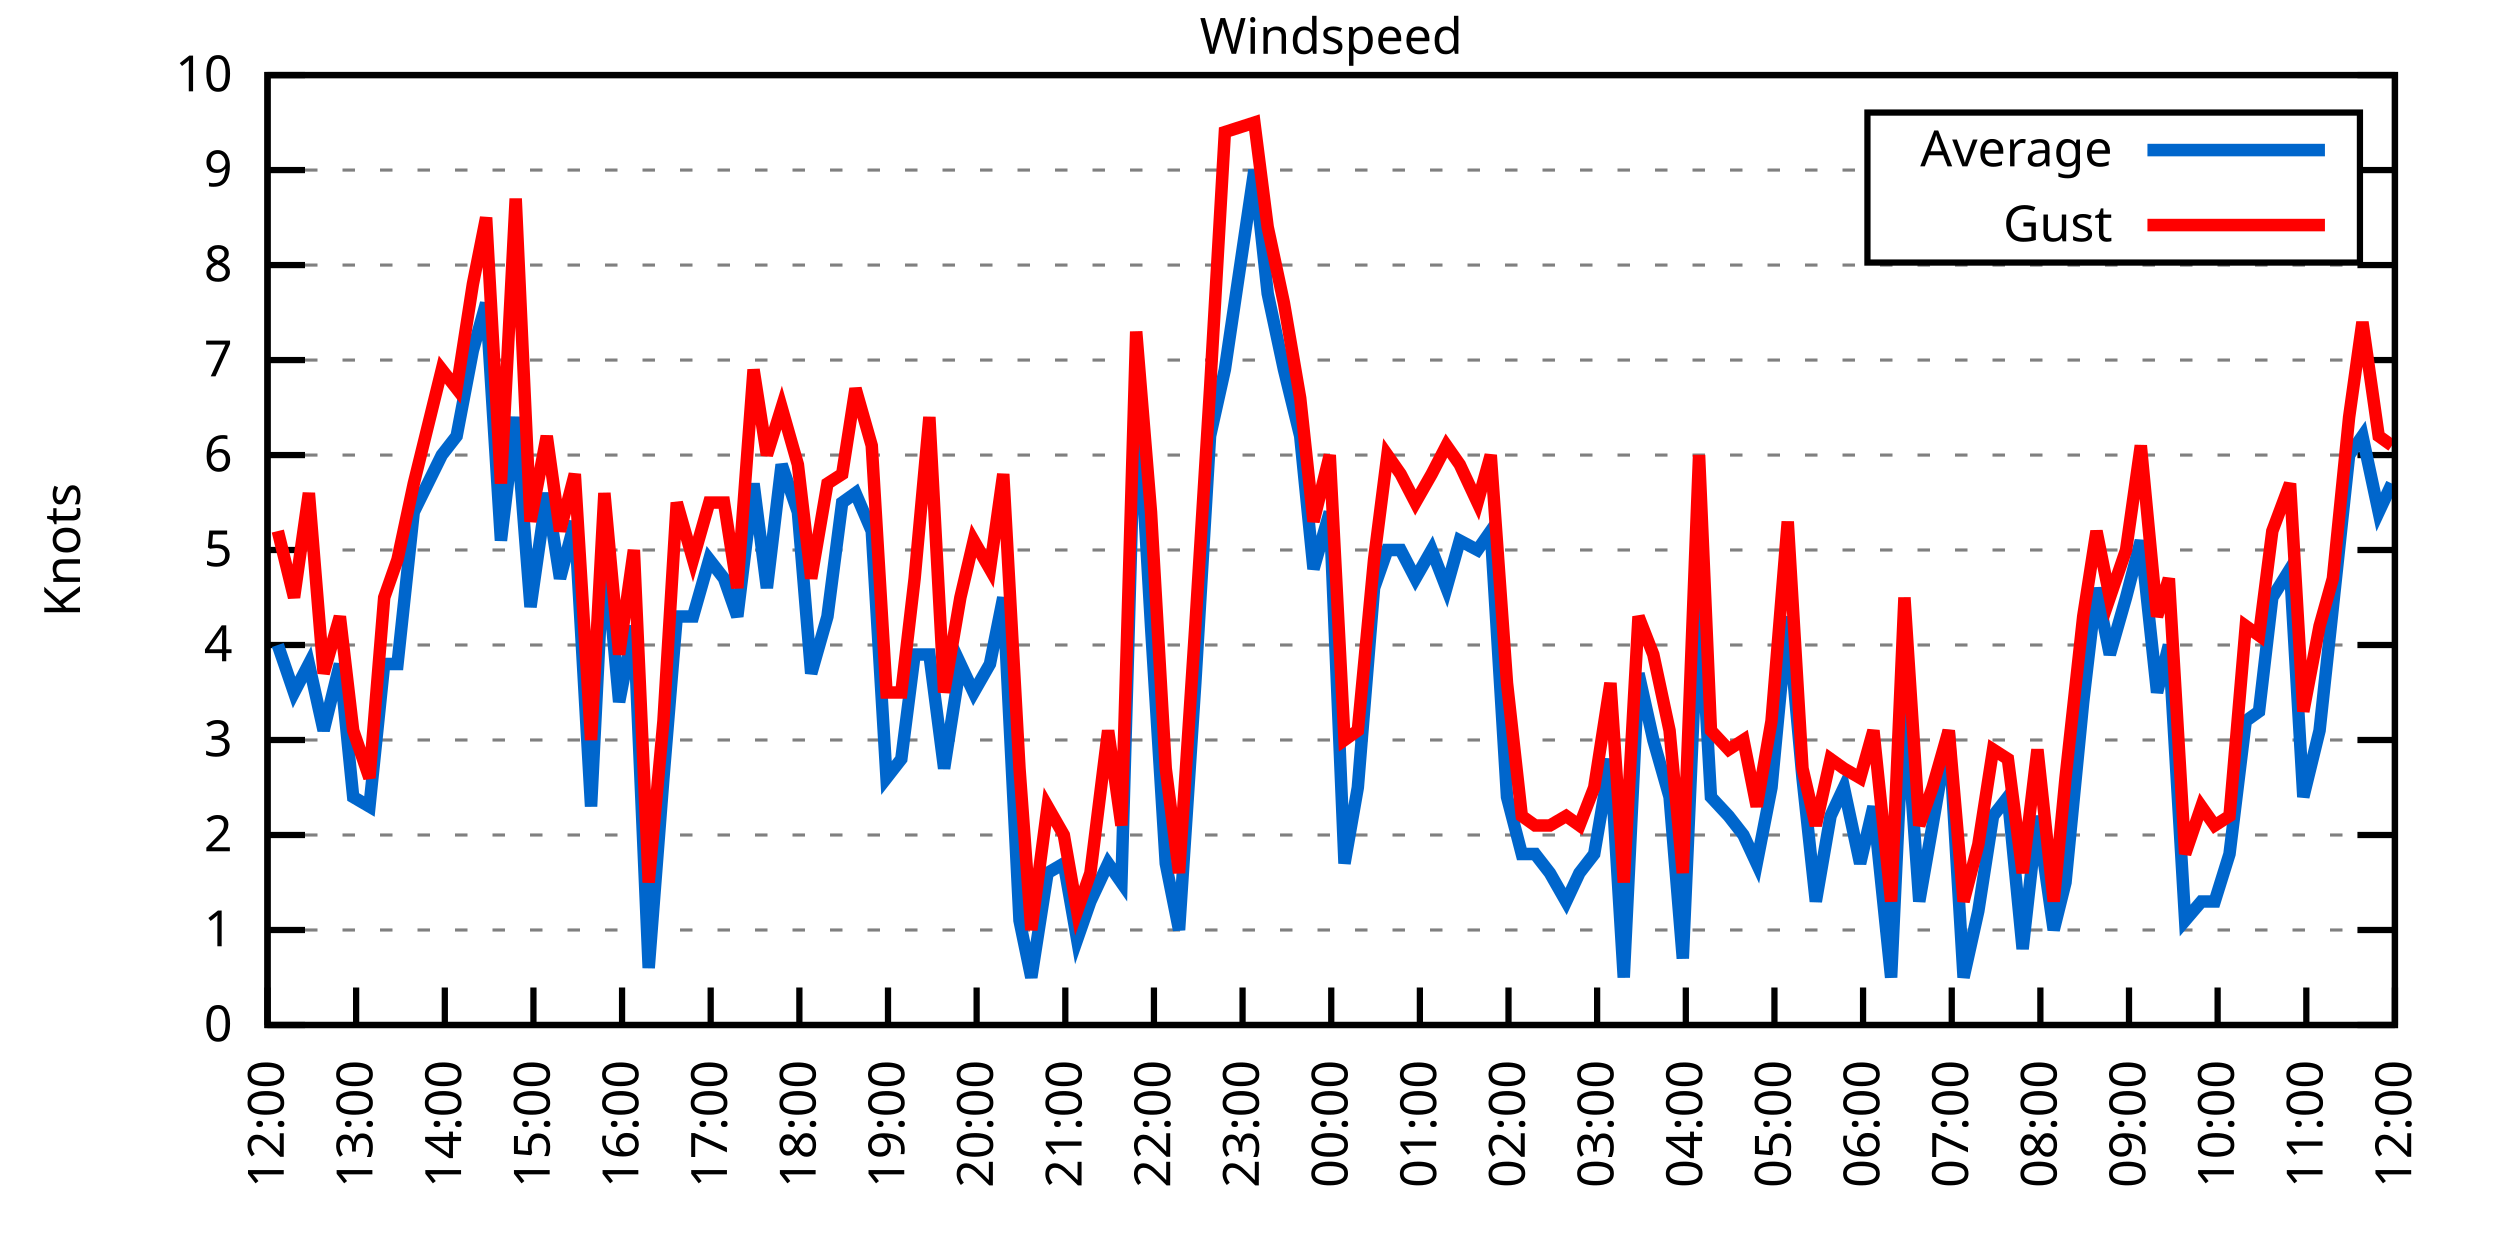
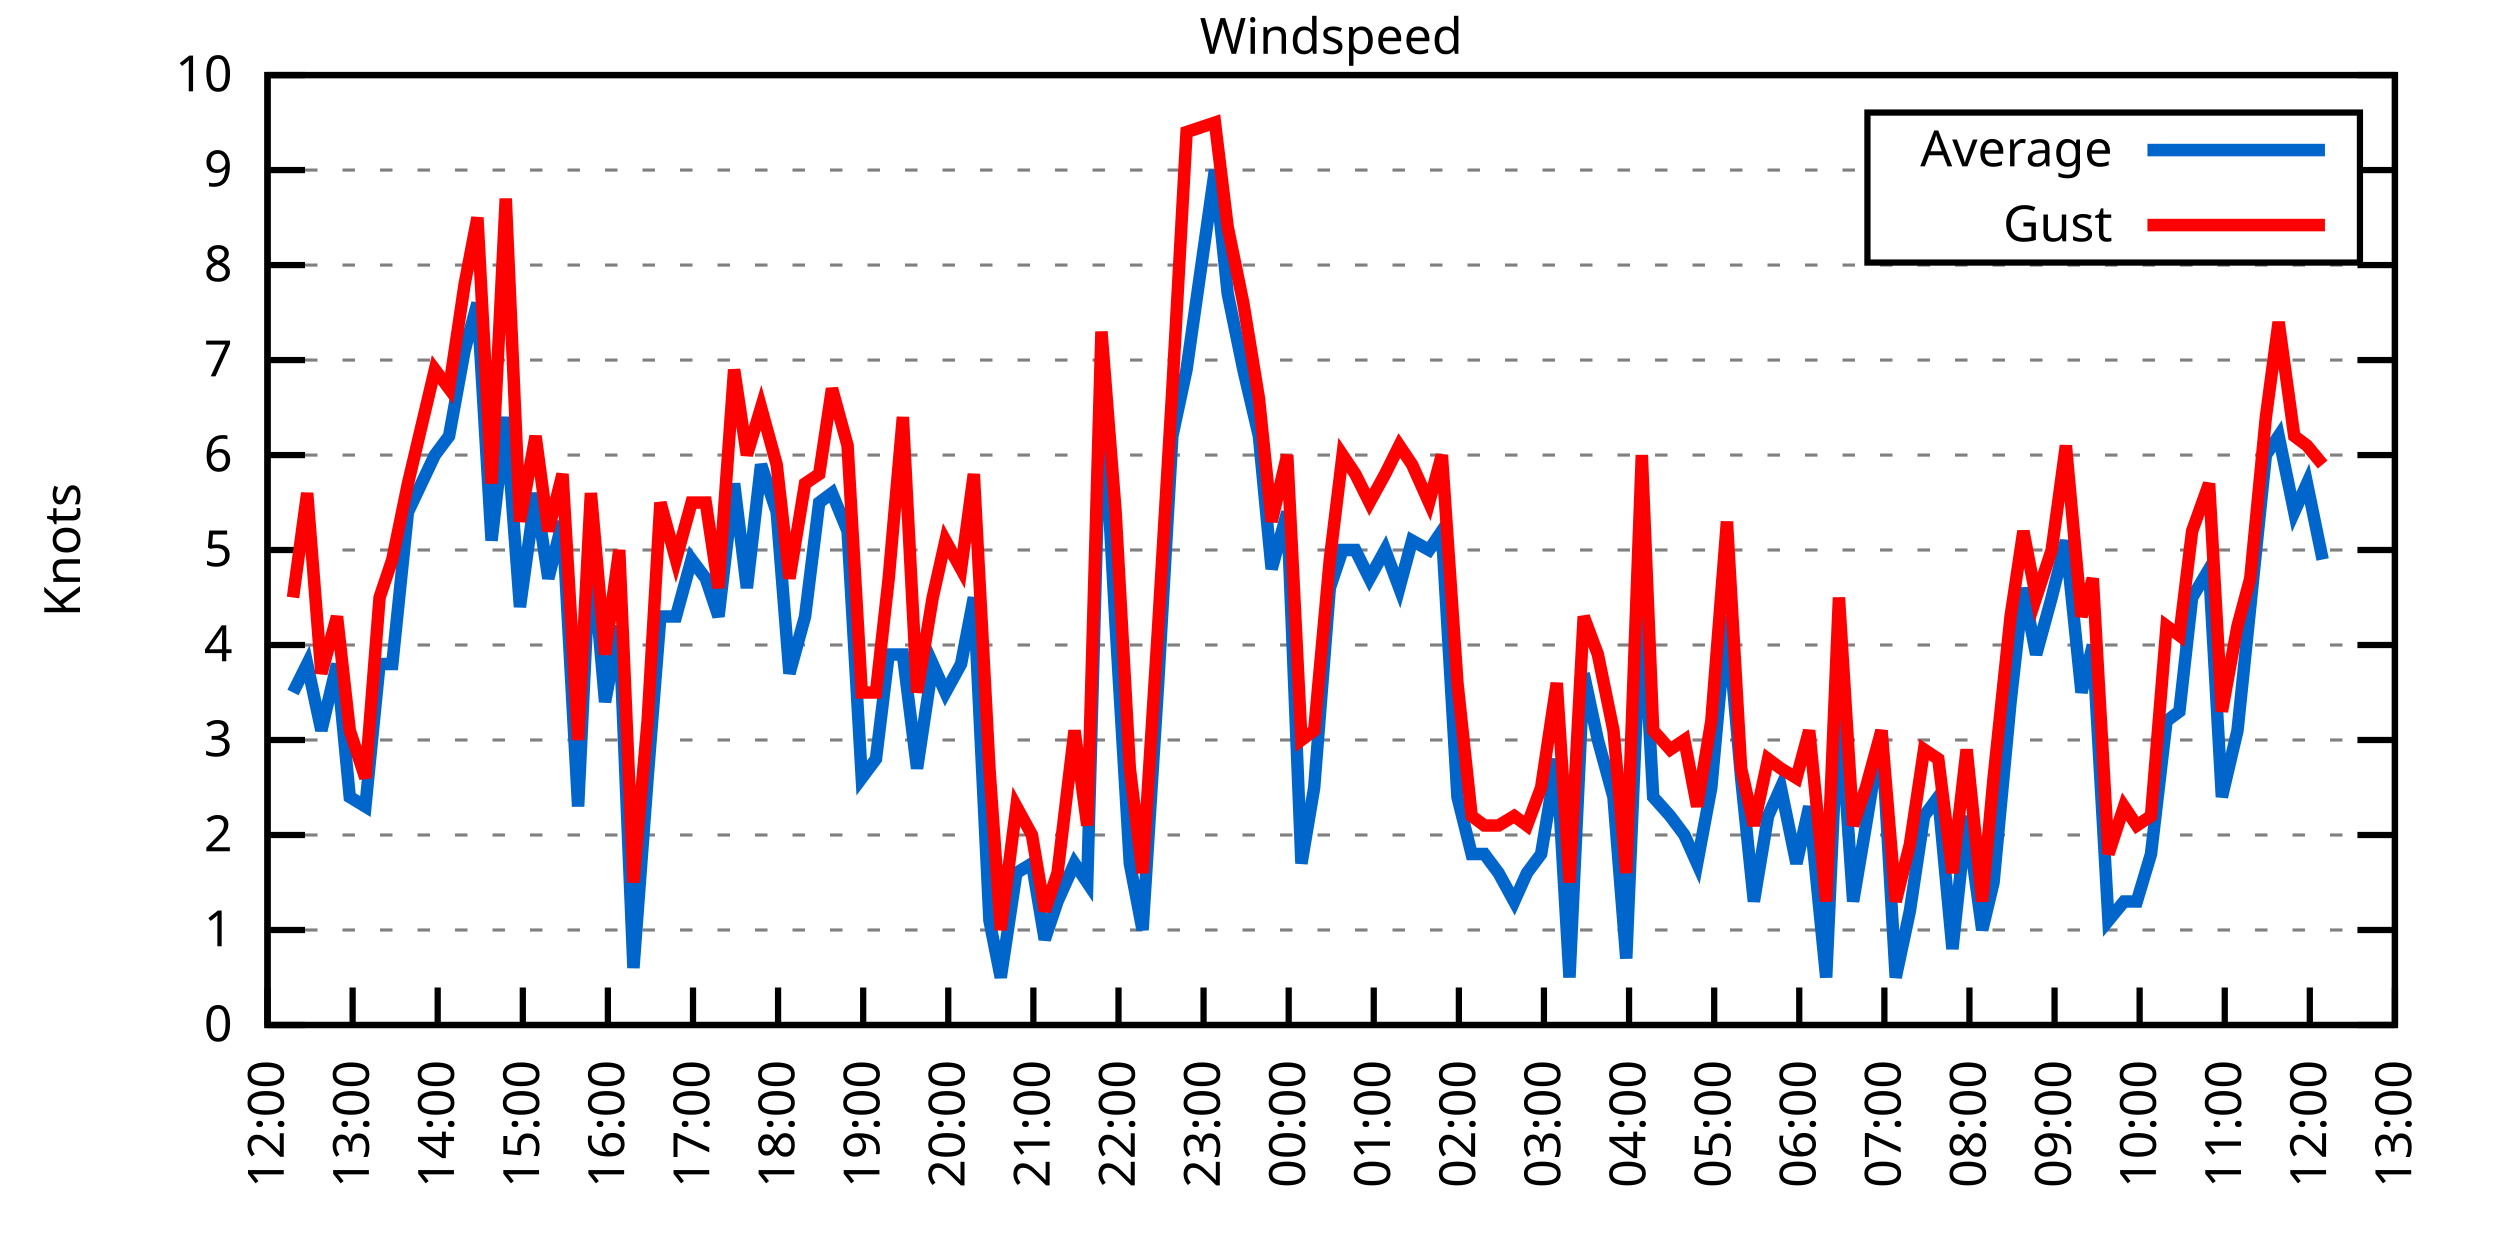
<svg xmlns="http://www.w3.org/2000/svg" xmlns:xlink="http://www.w3.org/1999/xlink" width="400" height="200" viewBox="0 0 400 200">
  <g id="gnuplot_canvas">
    <rect x="0" y="0" width="400" height="200" fill="none" />
    <defs>
      <circle id="gpDot" r="0.5" stroke-width="0.5" stroke="currentColor" />
      <path id="gpPt0" stroke-width="0.333" stroke="currentColor" d="M-1,0 h2 M0,-1 v2" />
      <path id="gpPt1" stroke-width="0.333" stroke="currentColor" d="M-1,-1 L1,1 M1,-1 L-1,1" />
      <path id="gpPt2" stroke-width="0.333" stroke="currentColor" d="M-1,0 L1,0 M0,-1 L0,1 M-1,-1 L1,1 M-1,1 L1,-1" />
      <rect id="gpPt3" stroke-width="0.333" stroke="currentColor" x="-1" y="-1" width="2" height="2" />
      <rect id="gpPt4" stroke-width="0.333" stroke="currentColor" fill="currentColor" x="-1" y="-1" width="2" height="2" />
      <circle id="gpPt5" stroke-width="0.333" stroke="currentColor" cx="0" cy="0" r="1" />
      <use xlink:href="#gpPt5" id="gpPt6" fill="currentColor" stroke="none" />
      <path id="gpPt7" stroke-width="0.333" stroke="currentColor" d="M0,-1.33 L-1.33,0.67 L1.33,0.67 z" />
      <use xlink:href="#gpPt7" id="gpPt8" fill="currentColor" stroke="none" />
      <use xlink:href="#gpPt7" id="gpPt9" stroke="currentColor" transform="rotate(180)" />
      <use xlink:href="#gpPt9" id="gpPt10" fill="currentColor" stroke="none" />
      <use xlink:href="#gpPt3" id="gpPt11" stroke="currentColor" transform="rotate(45)" />
      <use xlink:href="#gpPt11" id="gpPt12" fill="currentColor" stroke="none" />
      <path id="gpPt13" stroke-width="0.333" stroke="currentColor" d="M0,1.330 L1.265,0.411 L0.782,-1.067 L-0.782,-1.076 L-1.265,0.411 z" />
      <use xlink:href="#gpPt13" id="gpPt14" fill="currentColor" stroke="none" />
      <filter id="textbox" filterUnits="objectBoundingBox" x="0" y="0" height="1" width="1">
        <feFlood flood-color="white" flood-opacity="1" result="bgnd" />
        <feComposite in="SourceGraphic" in2="bgnd" operator="atop" />
      </filter>
      <filter id="greybox" filterUnits="objectBoundingBox" x="0" y="0" height="1" width="1">
        <feFlood flood-color="lightgrey" flood-opacity="1" result="grey" />
        <feComposite in="SourceGraphic" in2="grey" operator="atop" />
      </filter>
    </defs>
    <g fill="none" color="white" stroke="currentColor" stroke-width="1.00" stroke-linecap="butt" stroke-linejoin="miter">
</g>
    <g fill="none" color="black" stroke="currentColor" stroke-width="1.00" stroke-linecap="butt" stroke-linejoin="miter">
      <g stroke="none" shape-rendering="crispEdges">
        <polygon fill="rgb(255, 255, 255)" points="42.80,164.00 383.18,164.00 383.18,12.02 42.80,12.02 " />
      </g>
    </g>
    <g fill="none" color="black" stroke="currentColor" stroke-width="1.00" stroke-linecap="butt" stroke-linejoin="miter">
</g>
    <g fill="none" color="black" stroke="black" stroke-width="0.50" stroke-linecap="butt" stroke-linejoin="miter">
</g>
    <g fill="none" color="gray" stroke="currentColor" stroke-width="0.50" stroke-linecap="butt" stroke-linejoin="miter">
      <path stroke="gray" stroke-dasharray="2,4" class="gridline" d="M42.80,164.00 L383.19,164.00  " />
    </g>
    <g fill="none" color="gray" stroke="gray" stroke-width="1.00" stroke-linecap="butt" stroke-linejoin="miter">
</g>
    <g fill="none" color="black" stroke="currentColor" stroke-width="1.00" stroke-linecap="butt" stroke-linejoin="miter">
      <path stroke="black" d="M42.80,164.00 L48.80,164.00 M383.19,164.00 L377.19,164.00  " />
      <g transform="translate(37.20,166.60)" stroke="none" fill="black" font-family="Sans" font-size="8.00" text-anchor="end">
        <text>
          <tspan font-family="Sans"> 0</tspan>
        </text>
      </g>
    </g>
    <g fill="none" color="black" stroke="currentColor" stroke-width="1.00" stroke-linecap="butt" stroke-linejoin="miter">
</g>
    <g fill="none" color="black" stroke="black" stroke-width="0.50" stroke-linecap="butt" stroke-linejoin="miter">
</g>
    <g fill="none" color="gray" stroke="currentColor" stroke-width="0.50" stroke-linecap="butt" stroke-linejoin="miter">
      <path stroke="gray" stroke-dasharray="2,4" class="gridline" d="M42.80,148.80 L383.19,148.80  " />
    </g>
    <g fill="none" color="gray" stroke="gray" stroke-width="1.00" stroke-linecap="butt" stroke-linejoin="miter">
</g>
    <g fill="none" color="black" stroke="currentColor" stroke-width="1.00" stroke-linecap="butt" stroke-linejoin="miter">
      <path stroke="black" d="M42.80,148.80 L48.80,148.80 M383.19,148.80 L377.19,148.80  " />
      <g transform="translate(37.20,151.40)" stroke="none" fill="black" font-family="Sans" font-size="8.00" text-anchor="end">
        <text>
          <tspan font-family="Sans"> 1</tspan>
        </text>
      </g>
    </g>
    <g fill="none" color="black" stroke="currentColor" stroke-width="1.00" stroke-linecap="butt" stroke-linejoin="miter">
</g>
    <g fill="none" color="black" stroke="black" stroke-width="0.50" stroke-linecap="butt" stroke-linejoin="miter">
</g>
    <g fill="none" color="gray" stroke="currentColor" stroke-width="0.50" stroke-linecap="butt" stroke-linejoin="miter">
      <path stroke="gray" stroke-dasharray="2,4" class="gridline" d="M42.80,133.60 L383.19,133.60  " />
    </g>
    <g fill="none" color="gray" stroke="gray" stroke-width="1.00" stroke-linecap="butt" stroke-linejoin="miter">
</g>
    <g fill="none" color="black" stroke="currentColor" stroke-width="1.00" stroke-linecap="butt" stroke-linejoin="miter">
      <path stroke="black" d="M42.80,133.60 L48.80,133.60 M383.19,133.60 L377.19,133.60  " />
      <g transform="translate(37.20,136.20)" stroke="none" fill="black" font-family="Sans" font-size="8.00" text-anchor="end">
        <text>
          <tspan font-family="Sans"> 2</tspan>
        </text>
      </g>
    </g>
    <g fill="none" color="black" stroke="currentColor" stroke-width="1.00" stroke-linecap="butt" stroke-linejoin="miter">
</g>
    <g fill="none" color="black" stroke="black" stroke-width="0.50" stroke-linecap="butt" stroke-linejoin="miter">
</g>
    <g fill="none" color="gray" stroke="currentColor" stroke-width="0.50" stroke-linecap="butt" stroke-linejoin="miter">
      <path stroke="gray" stroke-dasharray="2,4" class="gridline" d="M42.80,118.40 L383.19,118.40  " />
    </g>
    <g fill="none" color="gray" stroke="gray" stroke-width="1.00" stroke-linecap="butt" stroke-linejoin="miter">
</g>
    <g fill="none" color="black" stroke="currentColor" stroke-width="1.00" stroke-linecap="butt" stroke-linejoin="miter">
      <path stroke="black" d="M42.80,118.40 L48.80,118.40 M383.19,118.40 L377.19,118.40  " />
      <g transform="translate(37.20,121.00)" stroke="none" fill="black" font-family="Sans" font-size="8.00" text-anchor="end">
        <text>
          <tspan font-family="Sans"> 3</tspan>
        </text>
      </g>
    </g>
    <g fill="none" color="black" stroke="currentColor" stroke-width="1.00" stroke-linecap="butt" stroke-linejoin="miter">
</g>
    <g fill="none" color="black" stroke="black" stroke-width="0.50" stroke-linecap="butt" stroke-linejoin="miter">
</g>
    <g fill="none" color="gray" stroke="currentColor" stroke-width="0.50" stroke-linecap="butt" stroke-linejoin="miter">
      <path stroke="gray" stroke-dasharray="2,4" class="gridline" d="M42.80,103.20 L383.19,103.20  " />
    </g>
    <g fill="none" color="gray" stroke="gray" stroke-width="1.00" stroke-linecap="butt" stroke-linejoin="miter">
</g>
    <g fill="none" color="black" stroke="currentColor" stroke-width="1.00" stroke-linecap="butt" stroke-linejoin="miter">
      <path stroke="black" d="M42.80,103.20 L48.80,103.20 M383.19,103.20 L377.19,103.20  " />
      <g transform="translate(37.20,105.80)" stroke="none" fill="black" font-family="Sans" font-size="8.00" text-anchor="end">
        <text>
          <tspan font-family="Sans"> 4</tspan>
        </text>
      </g>
    </g>
    <g fill="none" color="black" stroke="currentColor" stroke-width="1.00" stroke-linecap="butt" stroke-linejoin="miter">
</g>
    <g fill="none" color="black" stroke="black" stroke-width="0.50" stroke-linecap="butt" stroke-linejoin="miter">
</g>
    <g fill="none" color="gray" stroke="currentColor" stroke-width="0.50" stroke-linecap="butt" stroke-linejoin="miter">
      <path stroke="gray" stroke-dasharray="2,4" class="gridline" d="M42.80,88.00 L383.19,88.00  " />
    </g>
    <g fill="none" color="gray" stroke="gray" stroke-width="1.00" stroke-linecap="butt" stroke-linejoin="miter">
</g>
    <g fill="none" color="black" stroke="currentColor" stroke-width="1.00" stroke-linecap="butt" stroke-linejoin="miter">
      <path stroke="black" d="M42.80,88.00 L48.80,88.00 M383.19,88.00 L377.19,88.00  " />
      <g transform="translate(37.20,90.60)" stroke="none" fill="black" font-family="Sans" font-size="8.00" text-anchor="end">
        <text>
          <tspan font-family="Sans"> 5</tspan>
        </text>
      </g>
    </g>
    <g fill="none" color="black" stroke="currentColor" stroke-width="1.00" stroke-linecap="butt" stroke-linejoin="miter">
</g>
    <g fill="none" color="black" stroke="black" stroke-width="0.50" stroke-linecap="butt" stroke-linejoin="miter">
</g>
    <g fill="none" color="gray" stroke="currentColor" stroke-width="0.50" stroke-linecap="butt" stroke-linejoin="miter">
      <path stroke="gray" stroke-dasharray="2,4" class="gridline" d="M42.80,72.81 L383.19,72.81  " />
    </g>
    <g fill="none" color="gray" stroke="gray" stroke-width="1.00" stroke-linecap="butt" stroke-linejoin="miter">
</g>
    <g fill="none" color="black" stroke="currentColor" stroke-width="1.00" stroke-linecap="butt" stroke-linejoin="miter">
      <path stroke="black" d="M42.80,72.81 L48.80,72.81 M383.19,72.81 L377.19,72.81  " />
      <g transform="translate(37.20,75.41)" stroke="none" fill="black" font-family="Sans" font-size="8.00" text-anchor="end">
        <text>
          <tspan font-family="Sans"> 6</tspan>
        </text>
      </g>
    </g>
    <g fill="none" color="black" stroke="currentColor" stroke-width="1.00" stroke-linecap="butt" stroke-linejoin="miter">
</g>
    <g fill="none" color="black" stroke="black" stroke-width="0.50" stroke-linecap="butt" stroke-linejoin="miter">
</g>
    <g fill="none" color="gray" stroke="currentColor" stroke-width="0.50" stroke-linecap="butt" stroke-linejoin="miter">
      <path stroke="gray" stroke-dasharray="2,4" class="gridline" d="M42.80,57.61 L383.19,57.61  " />
    </g>
    <g fill="none" color="gray" stroke="gray" stroke-width="1.00" stroke-linecap="butt" stroke-linejoin="miter">
</g>
    <g fill="none" color="black" stroke="currentColor" stroke-width="1.00" stroke-linecap="butt" stroke-linejoin="miter">
      <path stroke="black" d="M42.80,57.61 L48.80,57.61 M383.19,57.61 L377.19,57.61  " />
      <g transform="translate(37.20,60.21)" stroke="none" fill="black" font-family="Sans" font-size="8.00" text-anchor="end">
        <text>
          <tspan font-family="Sans"> 7</tspan>
        </text>
      </g>
    </g>
    <g fill="none" color="black" stroke="currentColor" stroke-width="1.00" stroke-linecap="butt" stroke-linejoin="miter">
</g>
    <g fill="none" color="black" stroke="black" stroke-width="0.50" stroke-linecap="butt" stroke-linejoin="miter">
</g>
    <g fill="none" color="gray" stroke="currentColor" stroke-width="0.50" stroke-linecap="butt" stroke-linejoin="miter">
      <path stroke="gray" stroke-dasharray="2,4" class="gridline" d="M42.80,42.41 L383.19,42.41  " />
    </g>
    <g fill="none" color="gray" stroke="gray" stroke-width="1.00" stroke-linecap="butt" stroke-linejoin="miter">
</g>
    <g fill="none" color="black" stroke="currentColor" stroke-width="1.00" stroke-linecap="butt" stroke-linejoin="miter">
      <path stroke="black" d="M42.80,42.41 L48.80,42.41 M383.19,42.41 L377.19,42.41  " />
      <g transform="translate(37.20,45.01)" stroke="none" fill="black" font-family="Sans" font-size="8.00" text-anchor="end">
        <text>
          <tspan font-family="Sans"> 8</tspan>
        </text>
      </g>
    </g>
    <g fill="none" color="black" stroke="currentColor" stroke-width="1.00" stroke-linecap="butt" stroke-linejoin="miter">
</g>
    <g fill="none" color="black" stroke="black" stroke-width="0.50" stroke-linecap="butt" stroke-linejoin="miter">
</g>
    <g fill="none" color="gray" stroke="currentColor" stroke-width="0.50" stroke-linecap="butt" stroke-linejoin="miter">
      <path stroke="gray" stroke-dasharray="2,4" class="gridline" d="M42.80,27.21 L298.79,27.21 M377.59,27.21 L383.19,27.21  " />
    </g>
    <g fill="none" color="gray" stroke="gray" stroke-width="1.00" stroke-linecap="butt" stroke-linejoin="miter">
</g>
    <g fill="none" color="black" stroke="currentColor" stroke-width="1.00" stroke-linecap="butt" stroke-linejoin="miter">
      <path stroke="black" d="M42.80,27.21 L48.80,27.21 M383.19,27.21 L377.19,27.21  " />
      <g transform="translate(37.20,29.81)" stroke="none" fill="black" font-family="Sans" font-size="8.00" text-anchor="end">
        <text>
          <tspan font-family="Sans"> 9</tspan>
        </text>
      </g>
    </g>
    <g fill="none" color="black" stroke="currentColor" stroke-width="1.00" stroke-linecap="butt" stroke-linejoin="miter">
</g>
    <g fill="none" color="black" stroke="black" stroke-width="0.50" stroke-linecap="butt" stroke-linejoin="miter">
</g>
    <g fill="none" color="gray" stroke="currentColor" stroke-width="0.50" stroke-linecap="butt" stroke-linejoin="miter">
      <path stroke="gray" stroke-dasharray="2,4" class="gridline" d="M42.80,12.01 L383.19,12.01  " />
    </g>
    <g fill="none" color="gray" stroke="gray" stroke-width="1.00" stroke-linecap="butt" stroke-linejoin="miter">
</g>
    <g fill="none" color="black" stroke="currentColor" stroke-width="1.00" stroke-linecap="butt" stroke-linejoin="miter">
      <path stroke="black" d="M42.80,12.01 L48.80,12.01 M383.19,12.01 L377.19,12.01  " />
      <g transform="translate(37.20,14.61)" stroke="none" fill="black" font-family="Sans" font-size="8.00" text-anchor="end">
        <text>
          <tspan font-family="Sans"> 10</tspan>
        </text>
      </g>
    </g>
    <g fill="none" color="black" stroke="currentColor" stroke-width="1.00" stroke-linecap="butt" stroke-linejoin="miter">
      <path stroke="black" d="M42.80,164.00 L42.80,158.00  " />
      <g transform="translate(45.40,169.60) rotate(270.00)" stroke="none" fill="black" font-family="Sans" font-size="8.00" text-anchor="end">
        <text>
          <tspan font-family="Sans">12:00</tspan>
        </text>
      </g>
    </g>
    <g fill="none" color="black" stroke="currentColor" stroke-width="1.00" stroke-linecap="butt" stroke-linejoin="miter">
-       <path stroke="black" d="M56.98,164.00 L56.98,158.00  " />
-       <g transform="translate(59.58,169.60) rotate(270.00)" stroke="none" fill="black" font-family="Sans" font-size="8.00" text-anchor="end">
+       <path stroke="black" d="M56.42,164.00 L56.42,158.00  " />
+       <g transform="translate(59.02,169.60) rotate(270.00)" stroke="none" fill="black" font-family="Sans" font-size="8.00" text-anchor="end">
        <text>
          <tspan font-family="Sans">13:00</tspan>
        </text>
      </g>
    </g>
    <g fill="none" color="black" stroke="currentColor" stroke-width="1.00" stroke-linecap="butt" stroke-linejoin="miter">
-       <path stroke="black" d="M71.17,164.00 L71.17,158.00  " />
-       <g transform="translate(73.77,169.60) rotate(270.00)" stroke="none" fill="black" font-family="Sans" font-size="8.00" text-anchor="end">
+       <path stroke="black" d="M70.03,164.00 L70.03,158.00  " />
+       <g transform="translate(72.63,169.60) rotate(270.00)" stroke="none" fill="black" font-family="Sans" font-size="8.00" text-anchor="end">
        <text>
          <tspan font-family="Sans">14:00</tspan>
        </text>
      </g>
    </g>
    <g fill="none" color="black" stroke="currentColor" stroke-width="1.00" stroke-linecap="butt" stroke-linejoin="miter">
-       <path stroke="black" d="M85.35,164.00 L85.35,158.00  " />
-       <g transform="translate(87.95,169.60) rotate(270.00)" stroke="none" fill="black" font-family="Sans" font-size="8.00" text-anchor="end">
+       <path stroke="black" d="M83.65,164.00 L83.65,158.00  " />
+       <g transform="translate(86.25,169.60) rotate(270.00)" stroke="none" fill="black" font-family="Sans" font-size="8.00" text-anchor="end">
        <text>
          <tspan font-family="Sans">15:00</tspan>
        </text>
      </g>
    </g>
    <g fill="none" color="black" stroke="currentColor" stroke-width="1.00" stroke-linecap="butt" stroke-linejoin="miter">
-       <path stroke="black" d="M99.53,164.00 L99.53,158.00  " />
-       <g transform="translate(102.13,169.60) rotate(270.00)" stroke="none" fill="black" font-family="Sans" font-size="8.00" text-anchor="end">
+       <path stroke="black" d="M97.26,164.00 L97.26,158.00  " />
+       <g transform="translate(99.86,169.60) rotate(270.00)" stroke="none" fill="black" font-family="Sans" font-size="8.00" text-anchor="end">
        <text>
          <tspan font-family="Sans">16:00</tspan>
        </text>
      </g>
    </g>
    <g fill="none" color="black" stroke="currentColor" stroke-width="1.00" stroke-linecap="butt" stroke-linejoin="miter">
-       <path stroke="black" d="M113.71,164.00 L113.71,158.00  " />
-       <g transform="translate(116.31,169.60) rotate(270.00)" stroke="none" fill="black" font-family="Sans" font-size="8.00" text-anchor="end">
+       <path stroke="black" d="M110.88,164.00 L110.88,158.00  " />
+       <g transform="translate(113.48,169.60) rotate(270.00)" stroke="none" fill="black" font-family="Sans" font-size="8.00" text-anchor="end">
        <text>
          <tspan font-family="Sans">17:00</tspan>
        </text>
      </g>
    </g>
    <g fill="none" color="black" stroke="currentColor" stroke-width="1.00" stroke-linecap="butt" stroke-linejoin="miter">
-       <path stroke="black" d="M127.90,164.00 L127.90,158.00  " />
-       <g transform="translate(130.50,169.60) rotate(270.00)" stroke="none" fill="black" font-family="Sans" font-size="8.00" text-anchor="end">
+       <path stroke="black" d="M124.49,164.00 L124.49,158.00  " />
+       <g transform="translate(127.09,169.60) rotate(270.00)" stroke="none" fill="black" font-family="Sans" font-size="8.00" text-anchor="end">
        <text>
          <tspan font-family="Sans">18:00</tspan>
        </text>
      </g>
    </g>
    <g fill="none" color="black" stroke="currentColor" stroke-width="1.00" stroke-linecap="butt" stroke-linejoin="miter">
-       <path stroke="black" d="M142.08,164.00 L142.08,158.00  " />
-       <g transform="translate(144.68,169.60) rotate(270.00)" stroke="none" fill="black" font-family="Sans" font-size="8.00" text-anchor="end">
+       <path stroke="black" d="M138.11,164.00 L138.11,158.00  " />
+       <g transform="translate(140.71,169.60) rotate(270.00)" stroke="none" fill="black" font-family="Sans" font-size="8.00" text-anchor="end">
        <text>
          <tspan font-family="Sans">19:00</tspan>
        </text>
      </g>
    </g>
    <g fill="none" color="black" stroke="currentColor" stroke-width="1.00" stroke-linecap="butt" stroke-linejoin="miter">
-       <path stroke="black" d="M156.26,164.00 L156.26,158.00  " />
-       <g transform="translate(158.86,169.60) rotate(270.00)" stroke="none" fill="black" font-family="Sans" font-size="8.00" text-anchor="end">
+       <path stroke="black" d="M151.72,164.00 L151.72,158.00  " />
+       <g transform="translate(154.32,169.60) rotate(270.00)" stroke="none" fill="black" font-family="Sans" font-size="8.00" text-anchor="end">
        <text>
          <tspan font-family="Sans">20:00</tspan>
        </text>
      </g>
    </g>
    <g fill="none" color="black" stroke="currentColor" stroke-width="1.00" stroke-linecap="butt" stroke-linejoin="miter">
-       <path stroke="black" d="M170.45,164.00 L170.45,158.00  " />
-       <g transform="translate(173.05,169.60) rotate(270.00)" stroke="none" fill="black" font-family="Sans" font-size="8.00" text-anchor="end">
+       <path stroke="black" d="M165.34,164.00 L165.34,158.00  " />
+       <g transform="translate(167.94,169.60) rotate(270.00)" stroke="none" fill="black" font-family="Sans" font-size="8.00" text-anchor="end">
        <text>
          <tspan font-family="Sans">21:00</tspan>
        </text>
      </g>
    </g>
    <g fill="none" color="black" stroke="currentColor" stroke-width="1.00" stroke-linecap="butt" stroke-linejoin="miter">
-       <path stroke="black" d="M184.63,164.00 L184.63,158.00  " />
-       <g transform="translate(187.23,169.60) rotate(270.00)" stroke="none" fill="black" font-family="Sans" font-size="8.00" text-anchor="end">
+       <path stroke="black" d="M178.96,164.00 L178.96,158.00  " />
+       <g transform="translate(181.56,169.60) rotate(270.00)" stroke="none" fill="black" font-family="Sans" font-size="8.00" text-anchor="end">
        <text>
          <tspan font-family="Sans">22:00</tspan>
        </text>
      </g>
    </g>
    <g fill="none" color="black" stroke="currentColor" stroke-width="1.00" stroke-linecap="butt" stroke-linejoin="miter">
-       <path stroke="black" d="M198.81,164.00 L198.81,158.00  " />
-       <g transform="translate(201.41,169.60) rotate(270.00)" stroke="none" fill="black" font-family="Sans" font-size="8.00" text-anchor="end">
+       <path stroke="black" d="M192.57,164.00 L192.57,158.00  " />
+       <g transform="translate(195.17,169.60) rotate(270.00)" stroke="none" fill="black" font-family="Sans" font-size="8.00" text-anchor="end">
        <text>
          <tspan font-family="Sans">23:00</tspan>
        </text>
      </g>
    </g>
    <g fill="none" color="black" stroke="currentColor" stroke-width="1.00" stroke-linecap="butt" stroke-linejoin="miter">
-       <path stroke="black" d="M213.00,164.00 L213.00,158.00  " />
-       <g transform="translate(215.60,169.60) rotate(270.00)" stroke="none" fill="black" font-family="Sans" font-size="8.00" text-anchor="end">
+       <path stroke="black" d="M206.19,164.00 L206.19,158.00  " />
+       <g transform="translate(208.79,169.60) rotate(270.00)" stroke="none" fill="black" font-family="Sans" font-size="8.00" text-anchor="end">
        <text>
          <tspan font-family="Sans">00:00</tspan>
        </text>
      </g>
    </g>
    <g fill="none" color="black" stroke="currentColor" stroke-width="1.00" stroke-linecap="butt" stroke-linejoin="miter">
-       <path stroke="black" d="M227.18,164.00 L227.18,158.00  " />
-       <g transform="translate(229.78,169.60) rotate(270.00)" stroke="none" fill="black" font-family="Sans" font-size="8.00" text-anchor="end">
+       <path stroke="black" d="M219.80,164.00 L219.80,158.00  " />
+       <g transform="translate(222.40,169.60) rotate(270.00)" stroke="none" fill="black" font-family="Sans" font-size="8.00" text-anchor="end">
        <text>
          <tspan font-family="Sans">01:00</tspan>
        </text>
      </g>
    </g>
    <g fill="none" color="black" stroke="currentColor" stroke-width="1.00" stroke-linecap="butt" stroke-linejoin="miter">
-       <path stroke="black" d="M241.36,164.00 L241.36,158.00  " />
-       <g transform="translate(243.96,169.60) rotate(270.00)" stroke="none" fill="black" font-family="Sans" font-size="8.00" text-anchor="end">
+       <path stroke="black" d="M233.42,164.00 L233.42,158.00  " />
+       <g transform="translate(236.02,169.60) rotate(270.00)" stroke="none" fill="black" font-family="Sans" font-size="8.00" text-anchor="end">
        <text>
          <tspan font-family="Sans">02:00</tspan>
        </text>
      </g>
    </g>
    <g fill="none" color="black" stroke="currentColor" stroke-width="1.00" stroke-linecap="butt" stroke-linejoin="miter">
-       <path stroke="black" d="M255.54,164.00 L255.54,158.00  " />
-       <g transform="translate(258.14,169.60) rotate(270.00)" stroke="none" fill="black" font-family="Sans" font-size="8.00" text-anchor="end">
+       <path stroke="black" d="M247.03,164.00 L247.03,158.00  " />
+       <g transform="translate(249.63,169.60) rotate(270.00)" stroke="none" fill="black" font-family="Sans" font-size="8.00" text-anchor="end">
        <text>
          <tspan font-family="Sans">03:00</tspan>
        </text>
      </g>
    </g>
    <g fill="none" color="black" stroke="currentColor" stroke-width="1.00" stroke-linecap="butt" stroke-linejoin="miter">
-       <path stroke="black" d="M269.73,164.00 L269.73,158.00  " />
-       <g transform="translate(272.33,169.60) rotate(270.00)" stroke="none" fill="black" font-family="Sans" font-size="8.00" text-anchor="end">
+       <path stroke="black" d="M260.65,164.00 L260.65,158.00  " />
+       <g transform="translate(263.25,169.60) rotate(270.00)" stroke="none" fill="black" font-family="Sans" font-size="8.00" text-anchor="end">
        <text>
          <tspan font-family="Sans">04:00</tspan>
        </text>
      </g>
    </g>
    <g fill="none" color="black" stroke="currentColor" stroke-width="1.00" stroke-linecap="butt" stroke-linejoin="miter">
-       <path stroke="black" d="M283.91,164.00 L283.91,158.00  " />
-       <g transform="translate(286.51,169.60) rotate(270.00)" stroke="none" fill="black" font-family="Sans" font-size="8.00" text-anchor="end">
+       <path stroke="black" d="M274.27,164.00 L274.27,158.00  " />
+       <g transform="translate(276.87,169.60) rotate(270.00)" stroke="none" fill="black" font-family="Sans" font-size="8.00" text-anchor="end">
        <text>
          <tspan font-family="Sans">05:00</tspan>
        </text>
      </g>
    </g>
    <g fill="none" color="black" stroke="currentColor" stroke-width="1.00" stroke-linecap="butt" stroke-linejoin="miter">
-       <path stroke="black" d="M298.09,164.00 L298.09,158.00  " />
-       <g transform="translate(300.69,169.60) rotate(270.00)" stroke="none" fill="black" font-family="Sans" font-size="8.00" text-anchor="end">
+       <path stroke="black" d="M287.88,164.00 L287.88,158.00  " />
+       <g transform="translate(290.48,169.60) rotate(270.00)" stroke="none" fill="black" font-family="Sans" font-size="8.00" text-anchor="end">
        <text>
          <tspan font-family="Sans">06:00</tspan>
        </text>
      </g>
    </g>
    <g fill="none" color="black" stroke="currentColor" stroke-width="1.00" stroke-linecap="butt" stroke-linejoin="miter">
-       <path stroke="black" d="M312.28,164.00 L312.28,158.00  " />
-       <g transform="translate(314.88,169.60) rotate(270.00)" stroke="none" fill="black" font-family="Sans" font-size="8.00" text-anchor="end">
+       <path stroke="black" d="M301.50,164.00 L301.50,158.00  " />
+       <g transform="translate(304.10,169.60) rotate(270.00)" stroke="none" fill="black" font-family="Sans" font-size="8.00" text-anchor="end">
        <text>
          <tspan font-family="Sans">07:00</tspan>
        </text>
      </g>
    </g>
    <g fill="none" color="black" stroke="currentColor" stroke-width="1.00" stroke-linecap="butt" stroke-linejoin="miter">
-       <path stroke="black" d="M326.46,164.00 L326.46,158.00  " />
-       <g transform="translate(329.06,169.60) rotate(270.00)" stroke="none" fill="black" font-family="Sans" font-size="8.00" text-anchor="end">
+       <path stroke="black" d="M315.11,164.00 L315.11,158.00  " />
+       <g transform="translate(317.71,169.60) rotate(270.00)" stroke="none" fill="black" font-family="Sans" font-size="8.00" text-anchor="end">
        <text>
          <tspan font-family="Sans">08:00</tspan>
        </text>
      </g>
    </g>
    <g fill="none" color="black" stroke="currentColor" stroke-width="1.00" stroke-linecap="butt" stroke-linejoin="miter">
-       <path stroke="black" d="M340.64,164.00 L340.64,158.00  " />
-       <g transform="translate(343.24,169.60) rotate(270.00)" stroke="none" fill="black" font-family="Sans" font-size="8.00" text-anchor="end">
+       <path stroke="black" d="M328.73,164.00 L328.73,158.00  " />
+       <g transform="translate(331.33,169.60) rotate(270.00)" stroke="none" fill="black" font-family="Sans" font-size="8.00" text-anchor="end">
        <text>
          <tspan font-family="Sans">09:00</tspan>
        </text>
      </g>
    </g>
    <g fill="none" color="black" stroke="currentColor" stroke-width="1.00" stroke-linecap="butt" stroke-linejoin="miter">
-       <path stroke="black" d="M354.82,164.00 L354.82,158.00  " />
-       <g transform="translate(357.42,169.60) rotate(270.00)" stroke="none" fill="black" font-family="Sans" font-size="8.00" text-anchor="end">
+       <path stroke="black" d="M342.34,164.00 L342.34,158.00  " />
+       <g transform="translate(344.94,169.60) rotate(270.00)" stroke="none" fill="black" font-family="Sans" font-size="8.00" text-anchor="end">
        <text>
          <tspan font-family="Sans">10:00</tspan>
        </text>
      </g>
    </g>
    <g fill="none" color="black" stroke="currentColor" stroke-width="1.00" stroke-linecap="butt" stroke-linejoin="miter">
-       <path stroke="black" d="M369.01,164.00 L369.01,158.00  " />
-       <g transform="translate(371.61,169.60) rotate(270.00)" stroke="none" fill="black" font-family="Sans" font-size="8.00" text-anchor="end">
+       <path stroke="black" d="M355.96,164.00 L355.96,158.00  " />
+       <g transform="translate(358.56,169.60) rotate(270.00)" stroke="none" fill="black" font-family="Sans" font-size="8.00" text-anchor="end">
        <text>
          <tspan font-family="Sans">11:00</tspan>
+         </text>
+       </g>
+     </g>
+     <g fill="none" color="black" stroke="currentColor" stroke-width="1.00" stroke-linecap="butt" stroke-linejoin="miter">
+       <path stroke="black" d="M369.57,164.00 L369.57,158.00  " />
+       <g transform="translate(372.17,169.60) rotate(270.00)" stroke="none" fill="black" font-family="Sans" font-size="8.00" text-anchor="end">
+         <text>
+           <tspan font-family="Sans">12:00</tspan>
        </text>
      </g>
    </g>
    <g fill="none" color="black" stroke="currentColor" stroke-width="1.00" stroke-linecap="butt" stroke-linejoin="miter">
      <path stroke="black" d="M383.19,164.00 L383.19,158.00  " />
      <g transform="translate(385.79,169.60) rotate(270.00)" stroke="none" fill="black" font-family="Sans" font-size="8.00" text-anchor="end">
        <text>
-           <tspan font-family="Sans">12:00</tspan>
+           <tspan font-family="Sans">13:00</tspan>
        </text>
      </g>
    </g>
    <g fill="none" color="black" stroke="currentColor" stroke-width="1.00" stroke-linecap="butt" stroke-linejoin="miter">
</g>
    <g fill="none" color="black" stroke="currentColor" stroke-width="1.00" stroke-linecap="butt" stroke-linejoin="miter">
      <path stroke="black" d="M42.80,12.01 L42.80,164.00 L383.19,164.00 L383.19,12.01 L42.80,12.01 Z  " />
    </g>
    <g fill="none" color="black" stroke="currentColor" stroke-width="1.00" stroke-linecap="butt" stroke-linejoin="miter">
</g>
    <g fill="none" color="black" stroke="currentColor" stroke-width="1.00" stroke-linecap="butt" stroke-linejoin="miter">
      <path stroke="black" d="M298.79,42.01 L298.79,18.01 L377.59,18.01 L377.59,42.01 L298.79,42.01 Z  " />
    </g>
    <g id="Windspeed_plot_1">
      <g fill="none" color="white" stroke="black" stroke-width="2.00" stroke-linecap="butt" stroke-linejoin="miter">
</g>
      <g fill="none" color="black" stroke="currentColor" stroke-width="2.00" stroke-linecap="butt" stroke-linejoin="miter">
        <g transform="translate(337.99,26.61)" stroke="none" fill="black" font-family="Sans" font-size="8.00" text-anchor="end">
          <text>
            <tspan font-family="Sans">Average</tspan>
          </text>
        </g>
      </g>
      <g fill="none" color="black" stroke="currentColor" stroke-width="2.00" stroke-linecap="butt" stroke-linejoin="miter">
-         <path stroke="rgb(  0, 102, 204)" d="M343.59,24.01 L371.99,24.01 M44.45,103.20 L47.05,110.80 L49.42,106.24 L51.78,116.88 L54.38,106.24 L56.51,127.52   L59.11,129.04 L61.47,106.24 L63.60,106.24 L66.20,81.93 L70.69,72.81 L73.06,69.77 L75.66,56.09 L77.78,48.49   L80.15,86.49 L82.51,66.73 L84.88,97.12 L87.48,78.89 L89.60,92.56 L91.97,83.45 L94.57,129.04 L96.70,86.49   L99.06,112.32 L101.42,100.16 L103.79,154.88 L106.15,124.48 L108.28,98.64 L110.88,98.64 L113.48,89.52 L115.84,92.56   L117.97,98.64 L120.57,77.37 L122.70,94.08 L125.06,74.33 L127.66,81.93 L129.79,107.76 L132.39,98.64 L134.75,80.41   L136.88,78.89 L139.48,84.97 L141.84,124.48 L144.21,121.44 L146.34,104.72 L148.70,104.72 L151.06,122.96 L153.66,106.24   L155.79,110.80 L158.39,106.24 L160.52,95.60 L163.12,147.28 L165.01,156.40 L167.61,139.68 L170.21,138.16 L172.34,150.32   L174.46,144.24 L177.30,138.16 L179.43,141.20 L181.79,59.13 L184.16,100.16 L186.52,138.16 L188.65,148.80 L191.25,109.28   L193.61,69.77 L195.98,59.13 L200.70,27.21 L202.83,46.97 L205.43,59.13 L208.03,69.77 L210.16,91.04 L212.76,81.93   L215.12,138.16 L217.25,126.00 L219.85,94.08 L221.98,88.00 L224.10,88.00 L226.47,92.56 L229.07,88.00 L231.43,94.08   L233.56,86.49 L236.40,88.00 L238.52,84.97 L241.12,127.52 L243.49,136.64 L245.62,136.64 L247.98,139.68 L250.58,144.24   L252.71,139.68 L255.07,136.64 L257.67,121.44 L259.80,156.40 L262.16,107.76 L264.53,118.40 L267.13,127.52 L269.25,153.36   L271.85,94.08 L273.75,127.52 L276.58,130.56 L278.95,133.60 L281.07,138.16 L283.44,126.00 L286.04,98.64 L288.40,124.48   L290.53,144.24 L292.89,130.56 L295.02,126.00 L297.62,138.16 L299.75,129.04 L302.58,156.40 L304.71,110.80 L307.08,144.24   L309.20,132.08 L311.80,116.88 L314.17,156.40 L316.53,145.76 L318.89,130.56 L321.26,127.52 L323.62,151.84 L325.99,130.56   L328.59,148.80 L330.48,141.20 L333.31,112.32 L335.44,94.08 L337.57,104.72 L340.17,95.60 L342.53,86.49 L345.13,110.80   L347.02,103.20 L349.62,147.28 L352.22,144.24 L354.35,144.24 L356.72,136.64 L359.32,115.36 L361.44,113.84 L363.57,95.60   L366.41,91.04 L368.53,127.52 L371.13,116.88 L373.26,97.12 L375.86,72.81 L377.99,69.77 L380.59,81.93 L382.72,77.37    " />
+         <path stroke="rgb(  0, 102, 204)" d="M343.59,24.01 L371.99,24.01 M46.88,110.80 L49.15,106.24 L51.42,116.88 L53.92,106.24 L55.96,127.52 L58.46,129.04   L60.73,106.24 L62.77,106.24 L65.27,81.93 L69.58,72.81 L71.85,69.77 L74.34,56.09 L76.39,48.49 L78.65,86.49   L80.92,66.73 L83.19,97.12 L85.69,78.89 L87.73,92.56 L90.00,83.45 L92.50,129.04 L94.54,86.49 L96.81,112.32   L99.08,100.16 L101.35,154.88 L103.62,124.48 L105.66,98.64 L108.15,98.64 L110.65,89.52 L112.92,92.56 L114.96,98.64   L117.46,77.37 L119.50,94.08 L121.77,74.33 L124.27,81.93 L126.31,107.76 L128.81,98.64 L131.07,80.41 L133.12,78.89   L135.61,84.97 L137.88,124.48 L140.15,121.44 L142.19,104.72 L144.46,104.72 L146.73,122.96 L149.23,106.24 L151.27,110.80   L153.77,106.24 L155.81,95.60 L158.31,147.28 L160.12,156.40 L162.62,139.68 L165.11,138.16 L167.16,150.32 L169.20,144.24   L171.92,138.16 L173.96,141.20 L176.23,59.13 L178.50,100.16 L180.77,138.16 L182.81,148.80 L185.31,109.28 L187.58,69.77   L189.85,59.13 L194.39,27.21 L196.43,46.97 L198.93,59.13 L201.42,69.77 L203.46,91.04 L205.96,81.93 L208.23,138.16   L210.27,126.00 L212.77,94.08 L214.81,88.00 L216.85,88.00 L219.12,92.56 L221.62,88.00 L223.89,94.08 L225.93,86.49   L228.65,88.00 L230.70,84.97 L233.19,127.52 L235.46,136.64 L237.50,136.64 L239.77,139.68 L242.27,144.24 L244.31,139.68   L246.58,136.64 L249.08,121.44 L251.12,156.40 L253.39,107.76 L255.66,118.40 L258.15,127.52 L260.20,153.36 L262.69,94.08   L264.51,127.52 L267.23,130.56 L269.50,133.60 L271.54,138.16 L273.81,126.00 L276.31,98.64 L278.58,124.48 L280.62,144.24   L282.89,130.56 L284.93,126.00 L287.43,138.16 L289.47,129.04 L292.19,156.40 L294.23,110.80 L296.50,144.24 L298.55,132.08   L301.04,116.88 L303.31,156.40 L305.58,145.76 L307.85,130.56 L310.12,127.52 L312.39,151.84 L314.66,130.56 L317.15,148.80   L318.97,141.20 L321.69,112.32 L323.74,94.08 L325.78,104.72 L328.27,95.60 L330.54,86.49 L333.04,110.80 L334.85,103.20   L337.35,147.28 L339.85,144.24 L341.89,144.24 L344.16,136.64 L346.65,115.36 L348.70,113.84 L350.74,95.60 L353.46,91.04   L355.50,127.52 L358.00,116.88 L360.04,97.12 L362.54,72.81 L364.58,69.77 L367.08,81.93 L369.12,77.37 L371.62,89.52    " />
      </g>
    </g>
    <g id="Windspeed_plot_2">
      <g fill="none" color="black" stroke="currentColor" stroke-width="2.00" stroke-linecap="butt" stroke-linejoin="miter">
        <g transform="translate(337.99,38.61)" stroke="none" fill="black" font-family="Sans" font-size="8.00" text-anchor="end">
          <text>
            <tspan font-family="Sans">Gust</tspan>
          </text>
        </g>
      </g>
      <g fill="none" color="black" stroke="currentColor" stroke-width="2.00" stroke-linecap="butt" stroke-linejoin="miter">
-         <path stroke="rgb(255,   0,   0)" d="M343.59,36.01 L371.99,36.01 M44.45,84.97 L47.05,95.60 L49.42,78.89 L51.78,107.76 L54.38,98.64 L56.51,116.88   L59.11,124.48 L61.47,95.60 L63.60,89.52 L66.20,77.37 L70.69,59.13 L73.06,62.17 L75.66,45.45 L77.78,34.81   L80.15,77.37 L82.51,31.77 L84.88,83.45 L87.48,69.77 L89.60,84.97 L91.97,75.85 L94.57,118.40 L96.70,78.89   L99.06,104.72 L101.42,88.00 L103.79,141.20 L106.15,115.36 L108.28,80.41 L110.88,89.52 L113.48,80.41 L115.84,80.41   L117.97,94.08 L120.57,59.13 L122.70,72.81 L125.06,65.21 L127.66,74.33 L129.79,92.56 L132.39,77.37 L134.75,75.85   L136.88,62.17 L139.48,71.29 L141.84,110.80 L144.21,110.80 L146.34,92.56 L148.70,66.73 L151.06,110.80 L153.66,95.60   L155.79,86.49 L158.39,91.04 L160.52,75.85 L163.12,122.96 L165.01,148.80 L167.61,129.04 L170.21,133.60 L172.34,145.76   L174.46,139.68 L177.30,116.88 L179.43,132.08 L181.79,53.05 L184.16,81.93 L186.52,122.96 L188.65,139.68 L191.25,100.16   L193.61,62.17 L195.98,21.13 L200.70,19.61 L202.83,36.33 L205.43,48.49 L208.03,63.69 L210.16,83.45 L212.76,72.81   L215.12,118.40 L217.25,116.88 L219.85,89.52 L221.98,72.81 L224.10,75.85 L226.47,80.41 L229.07,75.85 L231.43,71.29   L233.56,74.33 L236.40,80.41 L238.52,72.81 L241.12,109.28 L243.49,130.56 L245.62,132.08 L247.98,132.08 L250.58,130.56   L252.71,132.08 L255.07,126.00 L257.67,109.28 L259.80,141.20 L262.16,98.64 L264.53,104.72 L267.13,116.88 L269.25,139.68   L271.85,72.81 L273.75,116.88 L276.58,119.92 L278.95,118.40 L281.07,129.04 L283.44,115.36 L286.04,83.45 L288.40,122.96   L290.53,132.08 L292.89,121.44 L295.02,122.96 L297.62,124.48 L299.75,116.88 L302.58,144.24 L304.71,95.60 L307.08,132.08   L309.20,126.00 L311.80,116.88 L314.17,144.24 L316.53,135.12 L318.89,119.92 L321.26,121.44 L323.62,139.68 L325.99,119.92   L328.59,144.24 L330.48,124.48 L333.31,98.64 L335.44,84.97 L337.57,95.60 L340.17,88.00 L342.53,71.29 L345.13,98.64   L347.02,92.56 L349.62,136.64 L352.22,129.04 L354.35,132.08 L356.72,130.56 L359.32,100.16 L361.44,101.68 L363.57,84.97   L366.41,77.37 L368.53,113.84 L371.13,100.16 L373.26,92.56 L375.86,66.73 L377.99,51.53 L380.59,69.77 L382.72,71.29    " />
+         <path stroke="rgb(255,   0,   0)" d="M343.59,36.01 L371.99,36.01 M46.88,95.60 L49.15,78.89 L51.42,107.76 L53.92,98.64 L55.96,116.88 L58.46,124.48   L60.73,95.60 L62.77,89.52 L65.27,77.37 L69.58,59.13 L71.85,62.17 L74.34,45.45 L76.39,34.81 L78.65,77.37   L80.92,31.77 L83.19,83.45 L85.69,69.77 L87.73,84.97 L90.00,75.85 L92.50,118.40 L94.54,78.89 L96.81,104.72   L99.08,88.00 L101.35,141.20 L103.62,115.36 L105.66,80.41 L108.15,89.52 L110.65,80.41 L112.92,80.41 L114.96,94.08   L117.46,59.13 L119.50,72.81 L121.77,65.21 L124.27,74.33 L126.31,92.56 L128.81,77.37 L131.07,75.85 L133.12,62.17   L135.61,71.29 L137.88,110.80 L140.15,110.80 L142.19,92.56 L144.46,66.73 L146.73,110.80 L149.23,95.60 L151.27,86.49   L153.77,91.04 L155.81,75.85 L158.31,122.96 L160.12,148.80 L162.62,129.04 L165.11,133.60 L167.16,145.76 L169.20,139.68   L171.92,116.88 L173.96,132.08 L176.23,53.05 L178.50,81.93 L180.77,122.96 L182.81,139.68 L185.31,100.16 L187.58,62.17   L189.85,21.13 L194.39,19.61 L196.43,36.33 L198.93,48.49 L201.42,63.69 L203.46,83.45 L205.96,72.81 L208.23,118.40   L210.27,116.88 L212.77,89.52 L214.81,72.81 L216.85,75.85 L219.12,80.41 L221.62,75.85 L223.89,71.29 L225.93,74.33   L228.65,80.41 L230.70,72.81 L233.19,109.28 L235.46,130.56 L237.50,132.08 L239.77,132.08 L242.27,130.56 L244.31,132.08   L246.58,126.00 L249.08,109.28 L251.12,141.20 L253.39,98.64 L255.66,104.72 L258.15,116.88 L260.20,139.68 L262.69,72.81   L264.51,116.88 L267.23,119.92 L269.50,118.40 L271.54,129.04 L273.81,115.36 L276.31,83.45 L278.58,122.96 L280.62,132.08   L282.89,121.44 L284.93,122.96 L287.43,124.48 L289.47,116.88 L292.19,144.24 L294.23,95.60 L296.50,132.08 L298.55,126.00   L301.04,116.88 L303.31,144.24 L305.58,135.12 L307.85,119.92 L310.12,121.44 L312.39,139.68 L314.66,119.92 L317.15,144.24   L318.97,124.48 L321.69,98.64 L323.74,84.97 L325.78,95.60 L328.27,88.00 L330.54,71.29 L333.04,98.64 L334.85,92.56   L337.35,136.64 L339.85,129.04 L341.89,132.08 L344.16,130.56 L346.65,100.16 L348.70,101.68 L350.74,84.97 L353.46,77.37   L355.50,113.84 L358.00,100.16 L360.04,92.56 L362.54,66.73 L364.58,51.53 L367.08,69.77 L369.12,71.29 L371.62,74.33    " />
      </g>
    </g>
    <g fill="none" color="black" stroke="currentColor" stroke-width="2.00" stroke-linecap="butt" stroke-linejoin="miter">
</g>
    <g fill="none" color="black" stroke="black" stroke-width="1.00" stroke-linecap="butt" stroke-linejoin="miter">
</g>
    <g fill="none" color="black" stroke="currentColor" stroke-width="1.00" stroke-linecap="butt" stroke-linejoin="miter">
      <path stroke="black" d="M42.80,12.01 L42.80,164.00 L383.19,164.00 L383.19,12.01 L42.80,12.01 Z  " />
      <g transform="translate(12.80,88.01) rotate(270.00)" stroke="none" fill="black" font-family="Sans" font-size="8.00" text-anchor="middle">
        <text>
          <tspan font-family="Sans">Knots</tspan>
        </text>
      </g>
    </g>
    <g fill="none" color="black" stroke="currentColor" stroke-width="1.00" stroke-linecap="butt" stroke-linejoin="miter">
</g>
    <g fill="none" color="black" stroke="currentColor" stroke-width="1.00" stroke-linecap="butt" stroke-linejoin="miter">
      <g transform="translate(212.99,8.61)" stroke="none" fill="black" font-family="Sans" font-size="8.00" text-anchor="middle">
        <text>
          <tspan font-family="Sans">Windspeed</tspan>
        </text>
      </g>
    </g>
    <g fill="none" color="black" stroke="currentColor" stroke-width="1.00" stroke-linecap="butt" stroke-linejoin="miter">
</g>
  </g>
</svg>
